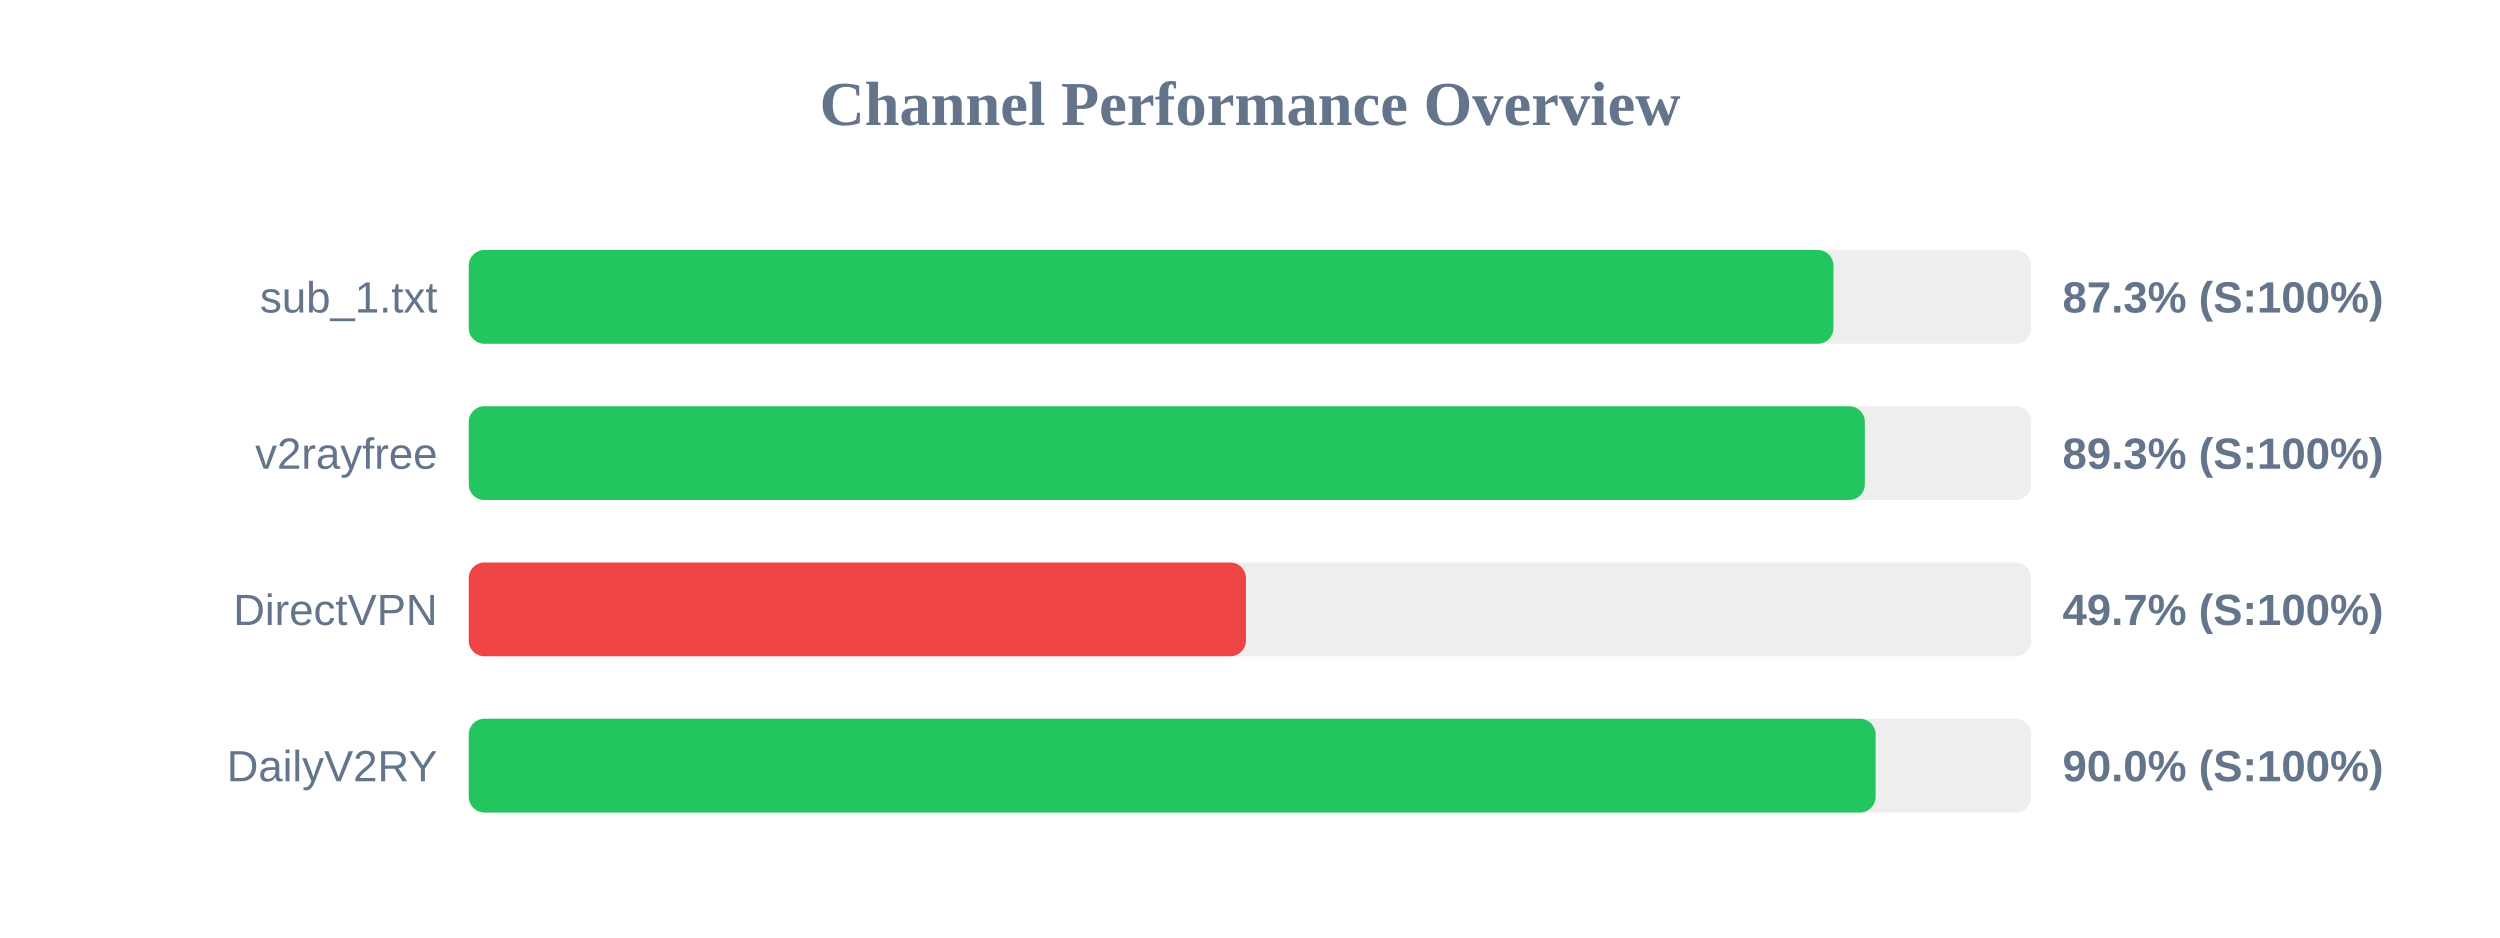
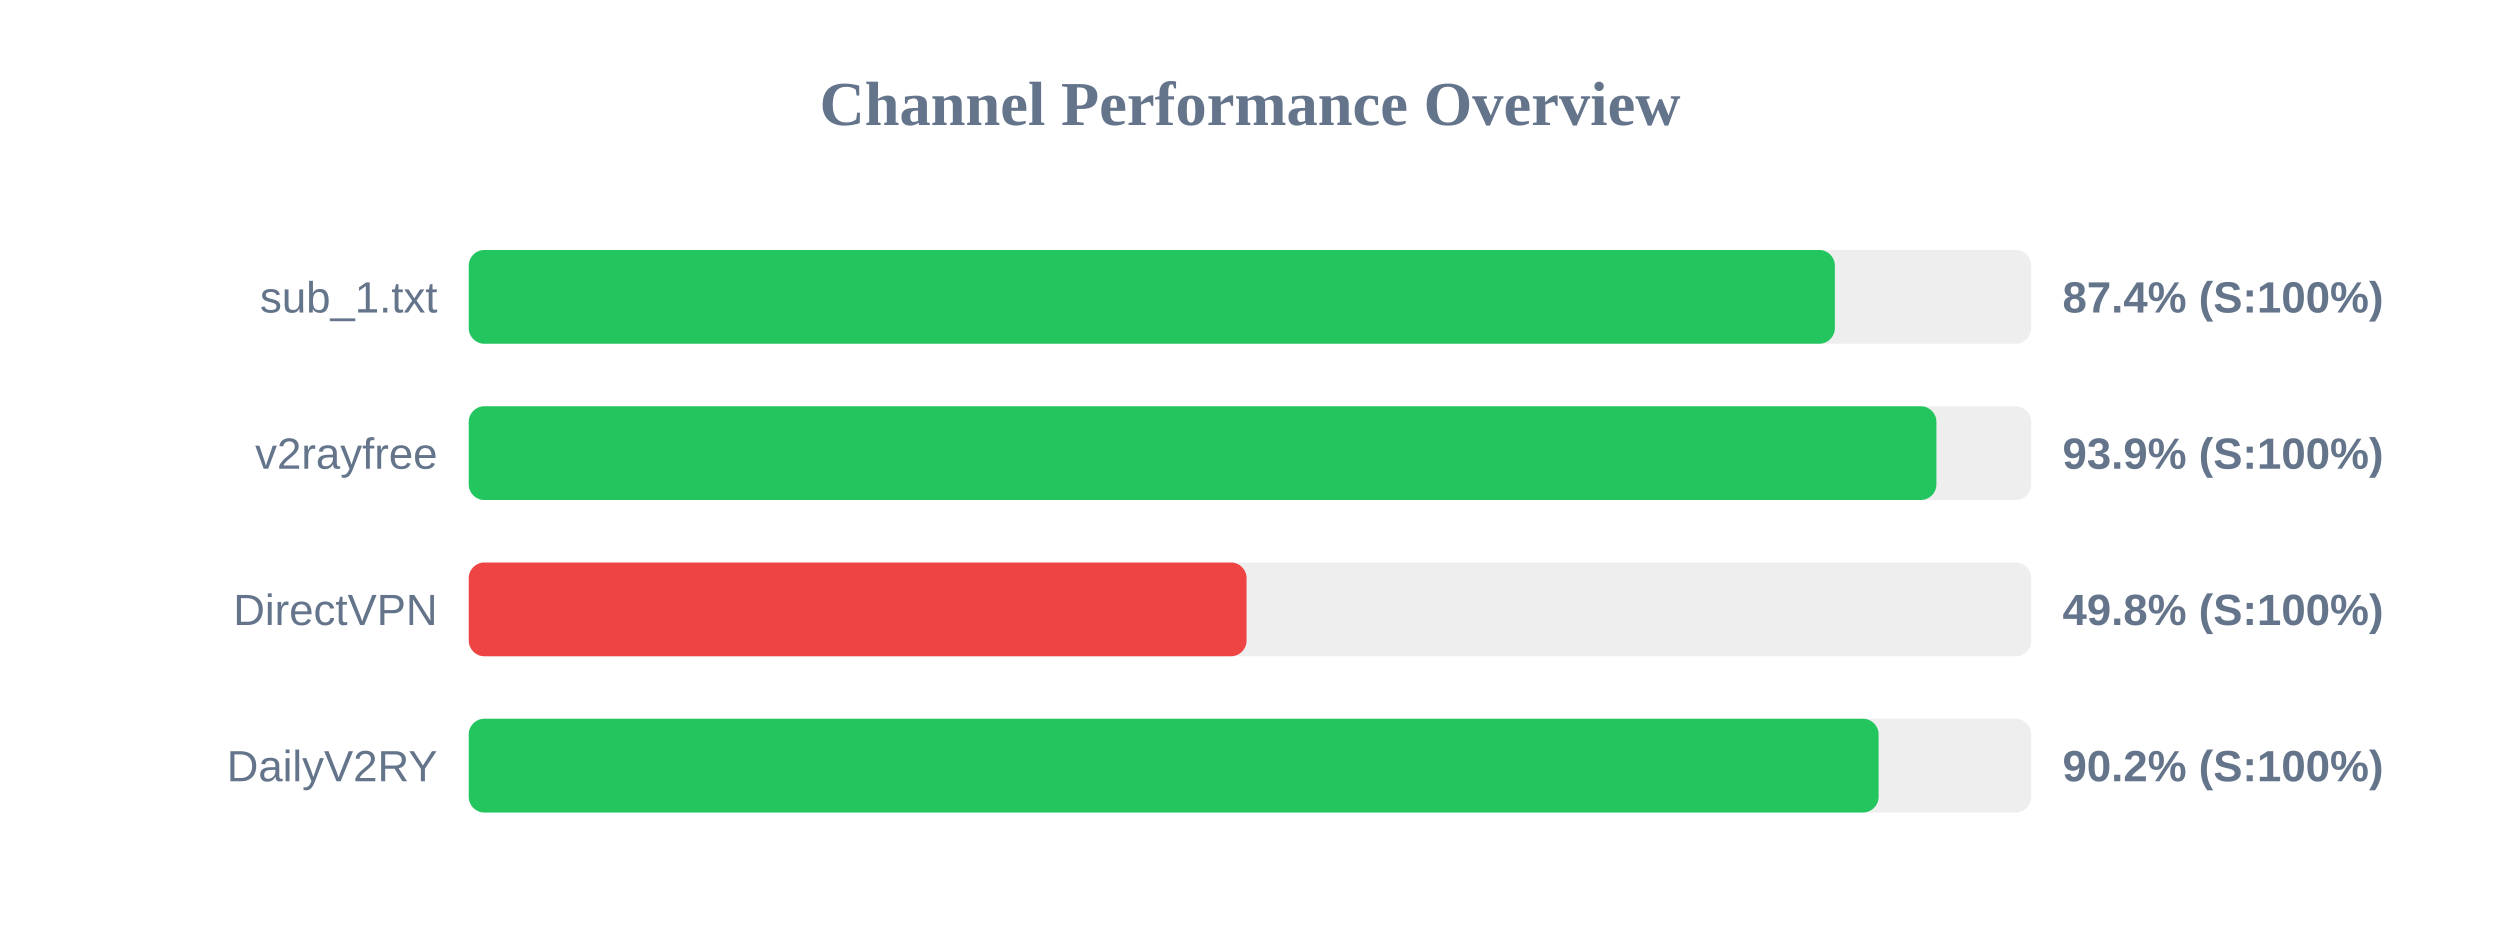
<svg xmlns="http://www.w3.org/2000/svg" width="800" height="300" version="1.1">
  <style>
        .row { font: 14px Arial; fill: #64748b; }
        .score { font: bold 14px Arial; fill: #64748b; }
    </style>
  <text x="400" y="40" text-anchor="middle" font-size="20px" font-weight="bold" fill="#64748b">Channel Performance Overview</text>
  <rect x="150" y="80" width="500" height="30" fill="#eee" rx="5" />
-   <rect x="150" y="80" width="436.7" height="30" fill="#22c55e" rx="5" />
+   <rect x="150" y="80" width="437.15" height="30" fill="#22c55e" rx="5" />
  <text x="140" y="100" text-anchor="end" class="row">sub_1.txt</text>
-   <text x="660" y="100" text-anchor="start" class="score">87.3% (S:100%)</text>
+   <text x="660" y="100" text-anchor="start" class="score">87.4% (S:100%)</text>
  <rect x="150" y="130" width="500" height="30" fill="#eee" rx="5" />
-   <rect x="150" y="130" width="446.75" height="30" fill="#22c55e" rx="5" />
+   <rect x="150" y="130" width="469.65" height="30" fill="#22c55e" rx="5" />
  <text x="140" y="150" text-anchor="end" class="row">v2rayfree</text>
-   <text x="660" y="150" text-anchor="start" class="score">89.3% (S:100%)</text>
+   <text x="660" y="150" text-anchor="start" class="score">93.9% (S:100%)</text>
  <rect x="150" y="180" width="500" height="30" fill="#eee" rx="5" />
-   <rect x="150" y="180" width="248.7" height="30" fill="#ef4444" rx="5" />
+   <rect x="150" y="180" width="248.9" height="30" fill="#ef4444" rx="5" />
  <text x="140" y="200" text-anchor="end" class="row">DirectVPN</text>
-   <text x="660" y="200" text-anchor="start" class="score">49.7% (S:100%)</text>
+   <text x="660" y="200" text-anchor="start" class="score">49.8% (S:100%)</text>
  <rect x="150" y="230" width="500" height="30" fill="#eee" rx="5" />
-   <rect x="150" y="230" width="450.2" height="30" fill="#22c55e" rx="5" />
+   <rect x="150" y="230" width="451.15" height="30" fill="#22c55e" rx="5" />
  <text x="140" y="250" text-anchor="end" class="row">DailyV2RY</text>
-   <text x="660" y="250" text-anchor="start" class="score">90.0% (S:100%)</text>
+   <text x="660" y="250" text-anchor="start" class="score">90.2% (S:100%)</text>
</svg>
